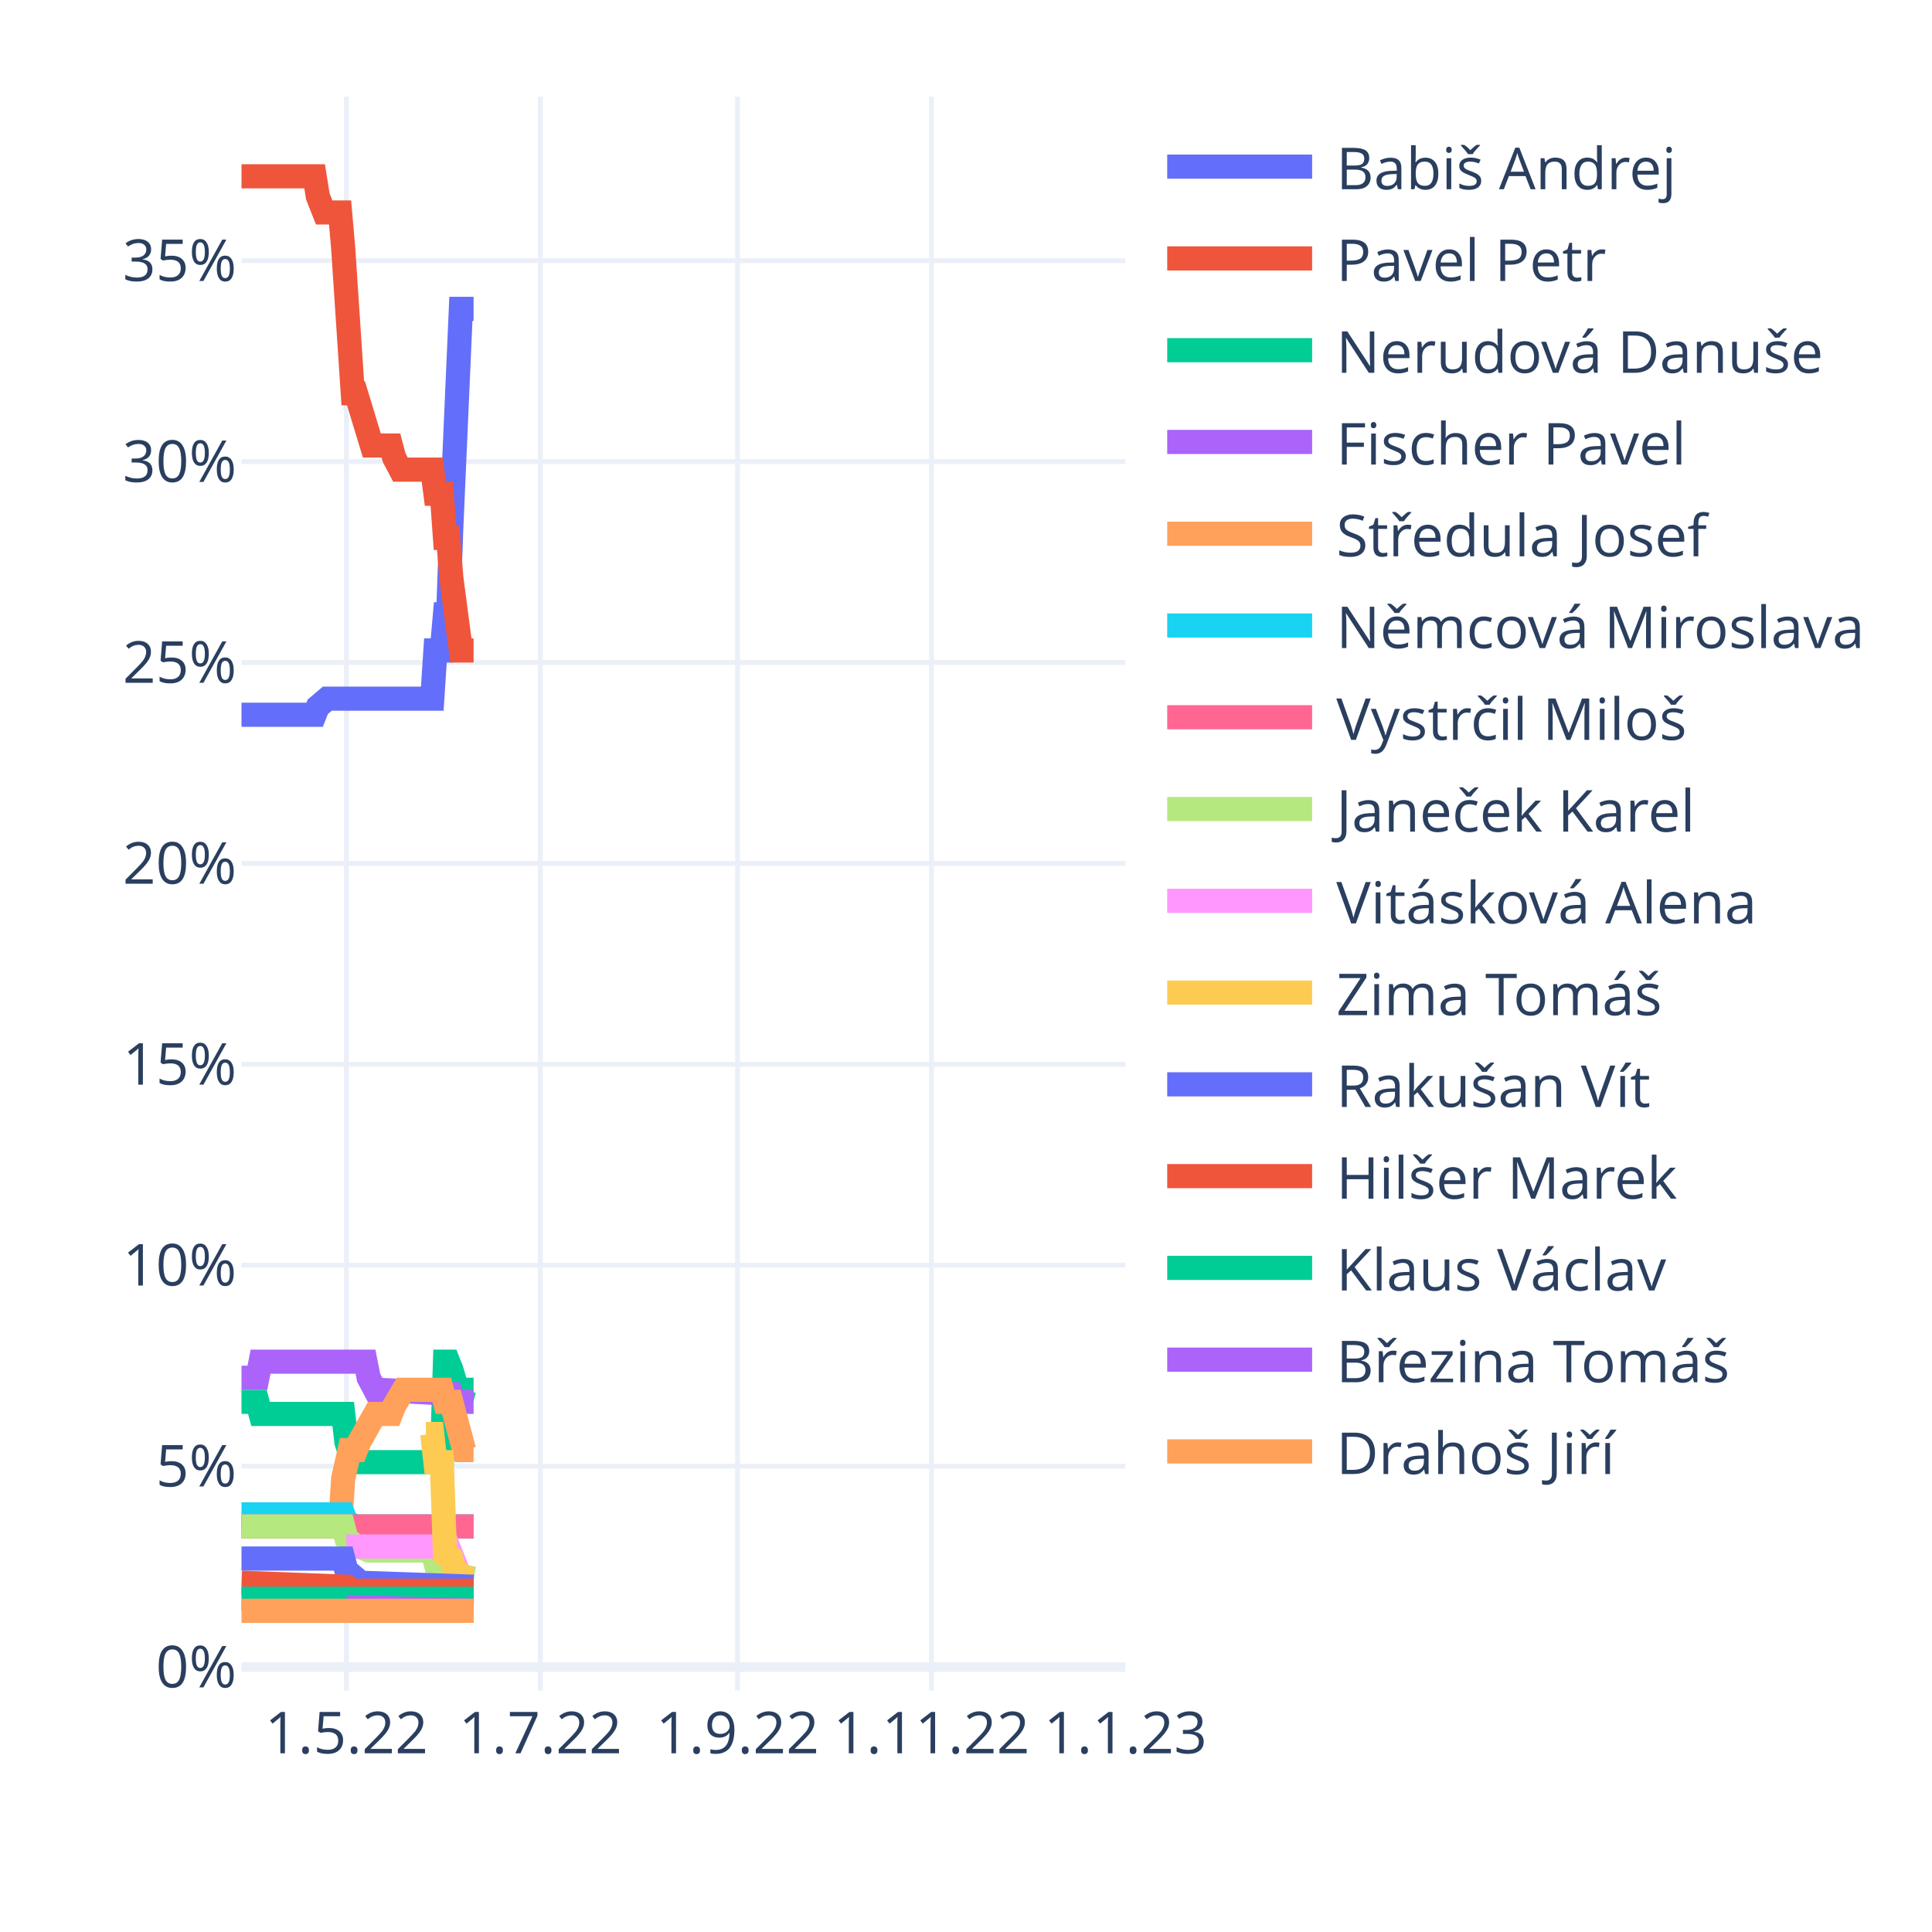
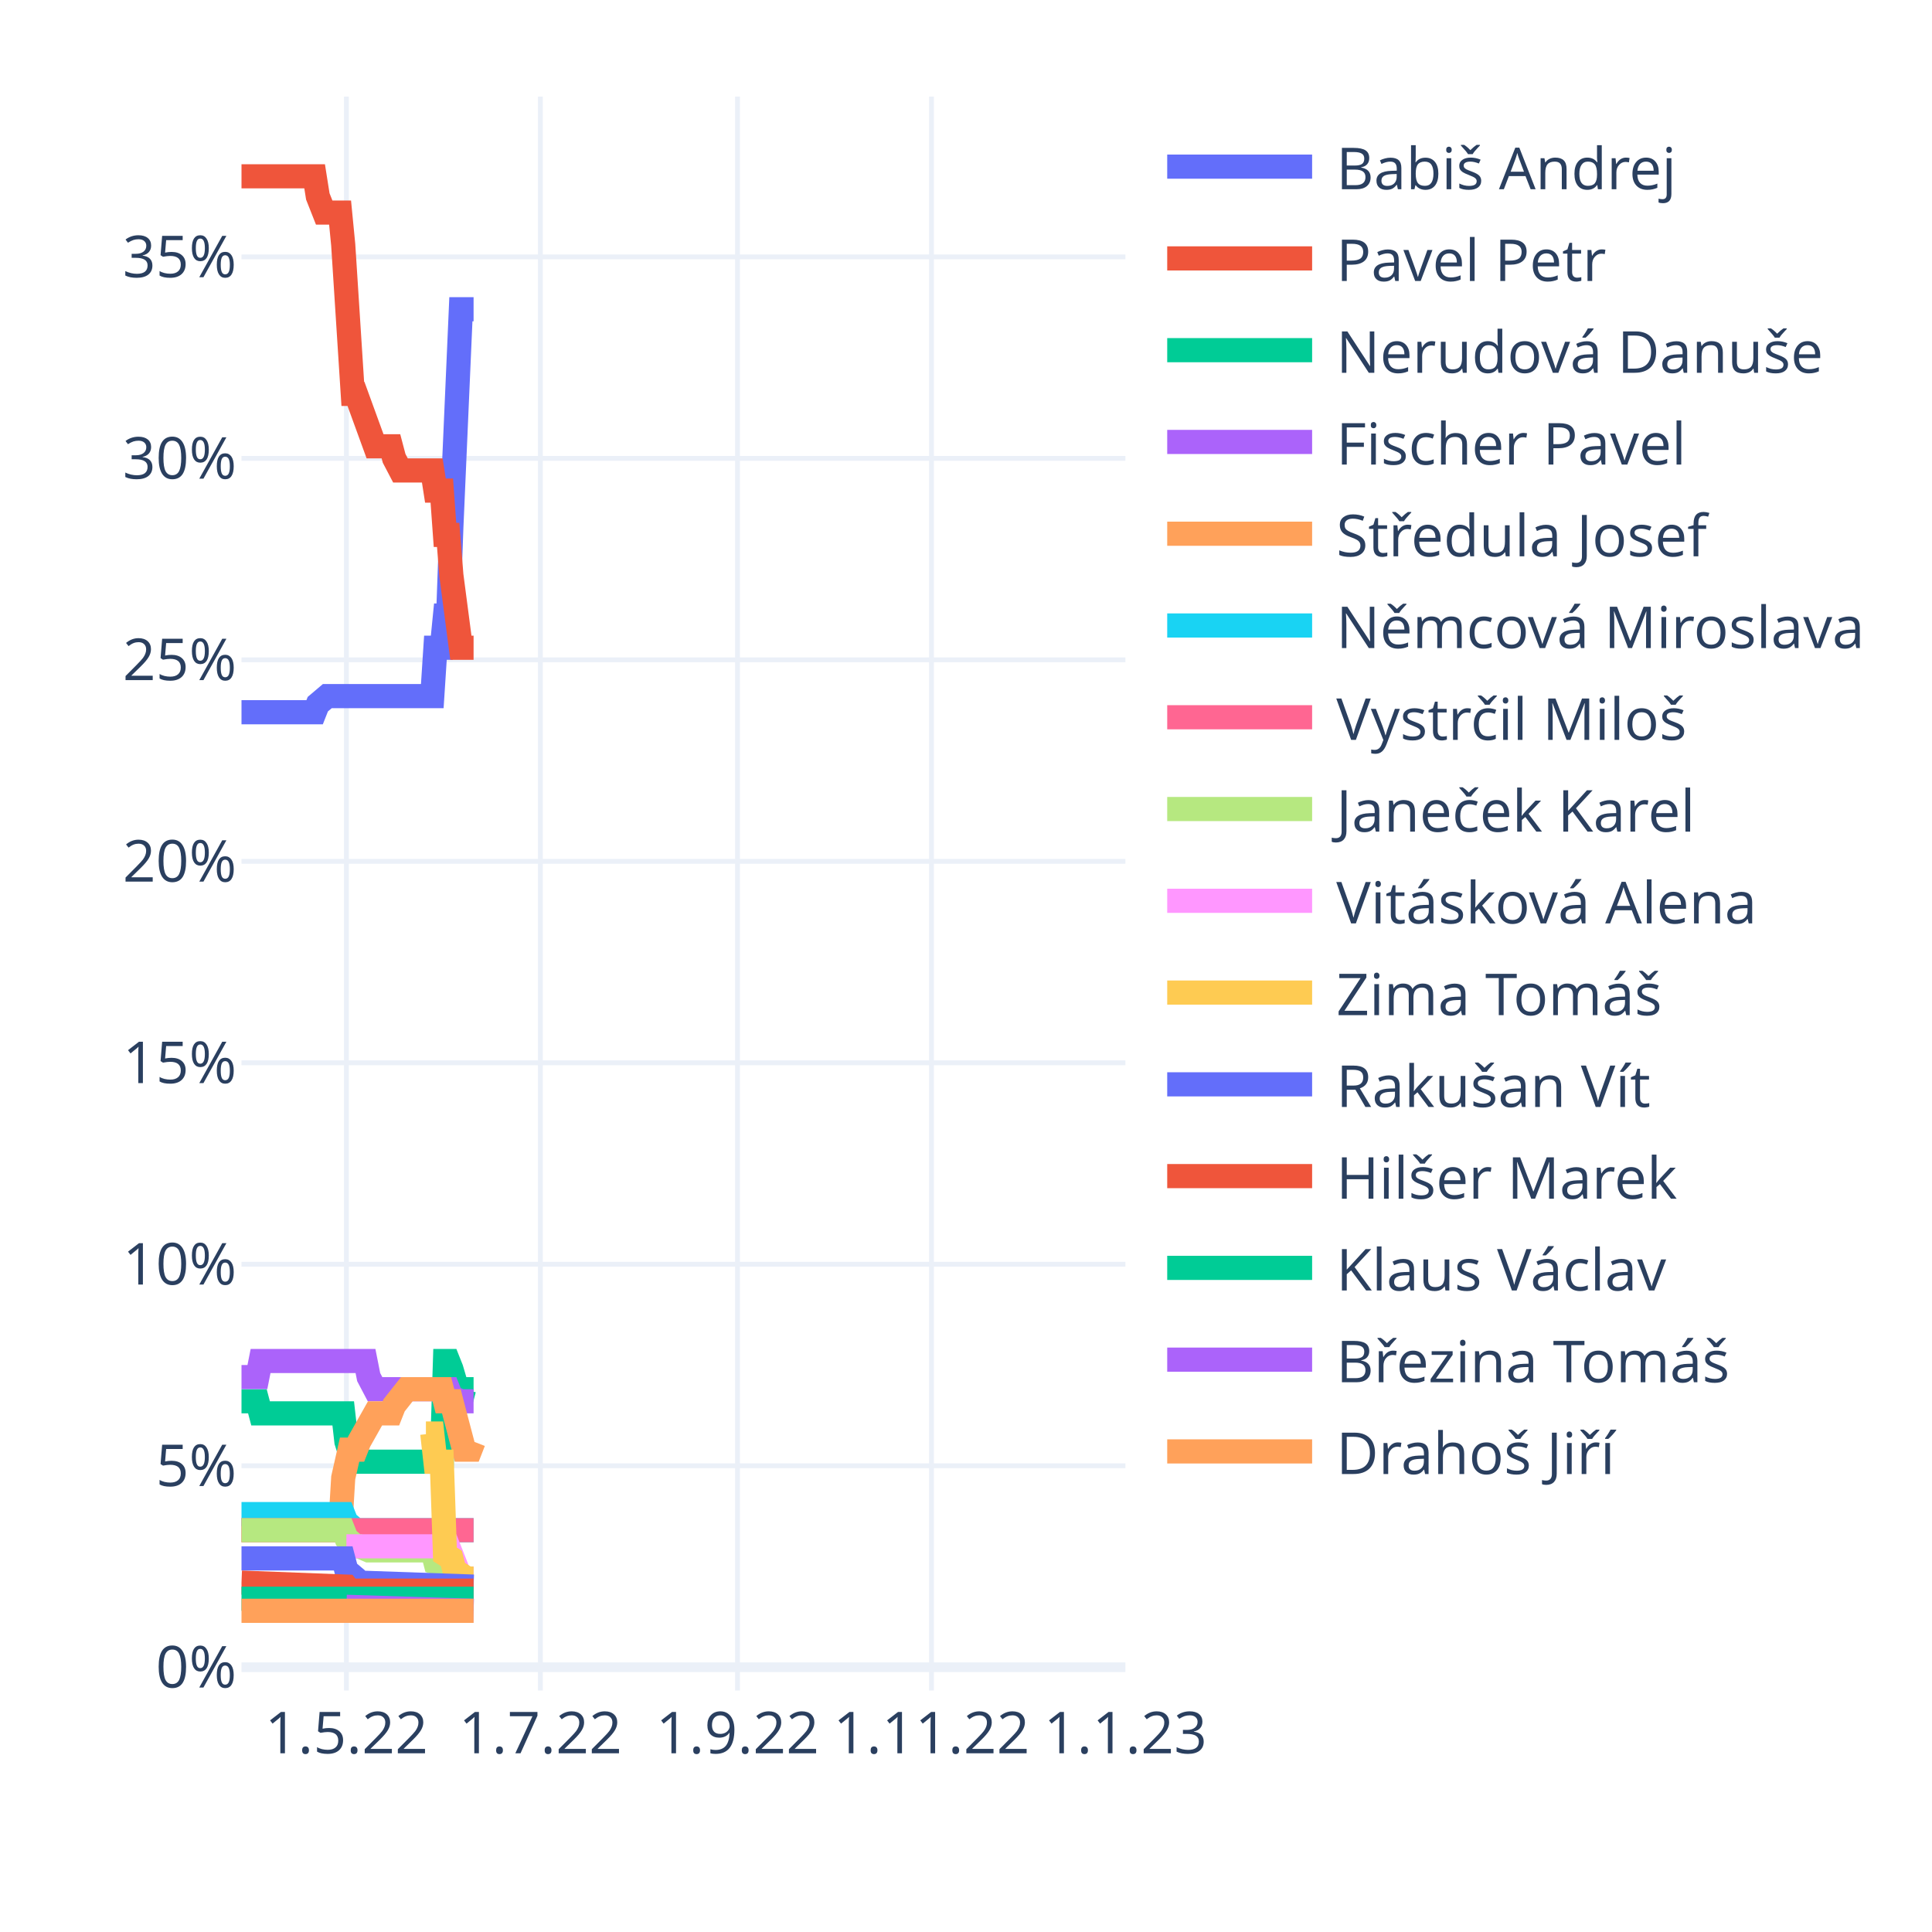
<svg xmlns="http://www.w3.org/2000/svg" class="main-svg" width="400" height="400" style="" viewBox="0 0 400 400">
  <rect x="0" y="0" width="400" height="400" style="fill: rgb(255, 255, 255); fill-opacity: 1;" />
-   <defs id="defs-ac6c68">
+   <defs id="defs-a6540d">
    <g class="clips">
-       <clipPath id="clipac6c68xyplot" class="plotclip">
+       <clipPath id="clipa6540dxyplot" class="plotclip">
        <rect width="183" height="330" />
      </clipPath>
-       <clipPath class="axesclip" id="clipac6c68x">
+       <clipPath class="axesclip" id="clipa6540dx">
        <rect x="50" y="0" width="183" height="400" />
      </clipPath>
-       <clipPath class="axesclip" id="clipac6c68y">
+       <clipPath class="axesclip" id="clipa6540dy">
        <rect x="0" y="20" width="400" height="330" />
      </clipPath>
-       <clipPath class="axesclip" id="clipac6c68xy">
+       <clipPath class="axesclip" id="clipa6540dxy">
        <rect x="50" y="20" width="183" height="330" />
      </clipPath>
    </g>
    <g class="gradients" />
    <g class="patterns" />
  </defs>
  <g class="bglayer" />
  <g class="layer-below">
    <g class="imagelayer" />
    <g class="shapelayer" />
  </g>
  <g class="cartesianlayer">
    <g class="subplot xy">
      <g class="layer-subplot">
        <g class="shapelayer" />
        <g class="imagelayer" />
      </g>
      <g class="minor-gridlayer">
        <g class="x" />
        <g class="y" />
      </g>
      <g class="gridlayer">
        <g class="x">
          <path class="xgrid crisp" transform="translate(71.72,0)" d="M0,20v330" style="stroke: rgb(235, 240, 248); stroke-opacity: 1; stroke-width: 1px;" />
          <path class="xgrid crisp" transform="translate(111.88,0)" d="M0,20v330" style="stroke: rgb(235, 240, 248); stroke-opacity: 1; stroke-width: 1px;" />
          <path class="xgrid crisp" transform="translate(152.69,0)" d="M0,20v330" style="stroke: rgb(235, 240, 248); stroke-opacity: 1; stroke-width: 1px;" />
          <path class="xgrid crisp" transform="translate(192.85,0)" d="M0,20v330" style="stroke: rgb(235, 240, 248); stroke-opacity: 1; stroke-width: 1px;" />
        </g>
        <g class="y">
-           <path class="ygrid crisp" transform="translate(0,303.55)" d="M50,0h183" style="stroke: rgb(235, 240, 248); stroke-opacity: 1; stroke-width: 1px;" />
-           <path class="ygrid crisp" transform="translate(0,261.95)" d="M50,0h183" style="stroke: rgb(235, 240, 248); stroke-opacity: 1; stroke-width: 1px;" />
-           <path class="ygrid crisp" transform="translate(0,220.36)" d="M50,0h183" style="stroke: rgb(235, 240, 248); stroke-opacity: 1; stroke-width: 1px;" />
-           <path class="ygrid crisp" transform="translate(0,178.76)" d="M50,0h183" style="stroke: rgb(235, 240, 248); stroke-opacity: 1; stroke-width: 1px;" />
-           <path class="ygrid crisp" transform="translate(0,137.16)" d="M50,0h183" style="stroke: rgb(235, 240, 248); stroke-opacity: 1; stroke-width: 1px;" />
-           <path class="ygrid crisp" transform="translate(0,95.57)" d="M50,0h183" style="stroke: rgb(235, 240, 248); stroke-opacity: 1; stroke-width: 1px;" />
-           <path class="ygrid crisp" transform="translate(0,53.97)" d="M50,0h183" style="stroke: rgb(235, 240, 248); stroke-opacity: 1; stroke-width: 1px;" />
+           <path class="ygrid crisp" transform="translate(0,303.47)" d="M50,0h183" style="stroke: rgb(235, 240, 248); stroke-opacity: 1; stroke-width: 1px;" />
+           <path class="ygrid crisp" transform="translate(0,261.75)" d="M50,0h183" style="stroke: rgb(235, 240, 248); stroke-opacity: 1; stroke-width: 1px;" />
+           <path class="ygrid crisp" transform="translate(0,220.04)" d="M50,0h183" style="stroke: rgb(235, 240, 248); stroke-opacity: 1; stroke-width: 1px;" />
+           <path class="ygrid crisp" transform="translate(0,178.33)" d="M50,0h183" style="stroke: rgb(235, 240, 248); stroke-opacity: 1; stroke-width: 1px;" />
+           <path class="ygrid crisp" transform="translate(0,136.61)" d="M50,0h183" style="stroke: rgb(235, 240, 248); stroke-opacity: 1; stroke-width: 1px;" />
+           <path class="ygrid crisp" transform="translate(0,94.9)" d="M50,0h183" style="stroke: rgb(235, 240, 248); stroke-opacity: 1; stroke-width: 1px;" />
+           <path class="ygrid crisp" transform="translate(0,53.19)" d="M50,0h183" style="stroke: rgb(235, 240, 248); stroke-opacity: 1; stroke-width: 1px;" />
        </g>
      </g>
      <g class="zerolinelayer">
-         <path class="yzl zl crisp" transform="translate(0,345.15)" d="M50,0h183" style="stroke: rgb(235, 240, 248); stroke-opacity: 1; stroke-width: 2px;" />
+         <path class="yzl zl crisp" transform="translate(0,345.18)" d="M50,0h183" style="stroke: rgb(235, 240, 248); stroke-opacity: 1; stroke-width: 2px;" />
      </g>
      <path class="xlines-below" />
      <path class="ylines-below" />
      <g class="overlines-below" />
      <g class="xaxislayer-below" />
      <g class="yaxislayer-below" />
      <g class="overaxes-below" />
-       <g class="plot" transform="translate(50,20)" clip-path="url(#clipac6c68xyplot)">
+       <g class="plot" transform="translate(50,20)" clip-path="url(#clipa6540dxyplot)">
        <g class="scatterlayer mlayer">
-           <g class="trace scatter trace92f2be" style="stroke-miterlimit: 2; opacity: 1;">
-             <g class="fills" />
-             <g class="errorbars" />
-             <g class="lines">
-               <path class="js-line" d="M0,127.98L15.14,127.98L15.8,126.32L17.77,124.65L18.43,124.65L39.5,124.65L40.15,114.67L41.47,114.67L42.13,107.18L42.79,107.18L43.45,88.88L45.42,43.95L46.08,43.95L48.05,43.95" style="vector-effect: non-scaling-stroke; fill: none; stroke: rgb(99, 110, 250); stroke-opacity: 1; stroke-width: 5px; opacity: 1;" />
-             </g>
-             <g class="points" />
-             <g class="text" />
-           </g>
-           <g class="trace scatter trace0ba01d" style="stroke-miterlimit: 2; opacity: 1;">
-             <g class="fills" />
-             <g class="errorbars" />
-             <g class="lines">
-               <path class="js-line" d="M0,16.5L15.14,16.5L15.8,20.66L17.12,23.99L17.77,23.99L20.41,23.99L21.06,31.47L23.04,61.42L23.7,61.42L26.99,72.24L27.65,72.24L30.94,72.24L31.6,74.74L32.91,77.23L33.57,77.23L39.5,77.23L40.15,82.22L41.47,82.22L42.13,91.37L42.79,91.37L43.45,99.69L45.42,114.67L46.08,114.67L48.05,114.67" style="vector-effect: non-scaling-stroke; fill: none; stroke: rgb(239, 85, 59); stroke-opacity: 1; stroke-width: 5px; opacity: 1;" />
-             </g>
-             <g class="points" />
-             <g class="text" />
-           </g>
-           <g class="trace scatter tracee74c58" style="stroke-miterlimit: 2; opacity: 1;">
-             <g class="fills" />
-             <g class="errorbars" />
-             <g class="lines">
-               <path class="js-line" d="M0,270.24L3.29,270.24L3.95,272.74L21.06,272.74L21.72,278.56L23.04,282.72L23.7,282.72L41.47,282.72L42.13,261.92L42.79,261.92L43.45,263.58L45.42,270.24L46.08,267.74L48.05,267.74" style="vector-effect: non-scaling-stroke; fill: none; stroke: rgb(0, 204, 150); stroke-opacity: 1; stroke-width: 5px; opacity: 1;" />
-             </g>
-             <g class="points" />
-             <g class="text" />
-           </g>
-           <g class="trace scatter trace5b0a54" style="stroke-miterlimit: 2; opacity: 1;">
-             <g class="fills" />
-             <g class="errorbars" />
-             <g class="lines">
-               <path class="js-line" d="M0,265.25L3.29,265.25L3.95,261.92L25.67,261.92L26.33,265.25L27.65,267.74L28.31,267.74L43.45,268.58L44.1,270.24L48.05,270.24" style="vector-effect: non-scaling-stroke; fill: none; stroke: rgb(171, 99, 250); stroke-opacity: 1; stroke-width: 5px; opacity: 1;" />
-             </g>
-             <g class="points" />
-             <g class="text" />
-           </g>
-           <g class="trace scatter trace9ff144" style="stroke-miterlimit: 2; opacity: 1;">
-             <g class="fills" />
-             <g class="errorbars" />
-             <g class="lines">
-               <path class="js-line" d="M0,296.03L20.41,296.03L21.06,286.05L22.38,280.22L23.04,280.22L23.7,280.22L24.36,278.56L27.65,272.74L28.31,272.74L30.94,272.74L31.6,271.07L33.57,267.74L34.23,267.74L41.47,267.74L42.13,270.24L43.45,270.24L44.1,272.74L46.08,280.22L46.74,280.22L48.05,280.22" style="vector-effect: non-scaling-stroke; fill: none; stroke: rgb(255, 161, 90); stroke-opacity: 1; stroke-width: 5px; opacity: 1;" />
-             </g>
-             <g class="points" />
-             <g class="text" />
-           </g>
-           <g class="trace scatter traceb4a5fc" style="stroke-miterlimit: 2; opacity: 1;">
-             <g class="fills" />
-             <g class="errorbars" />
-             <g class="lines">
-               <path class="js-line" d="M0,293.53L21.06,293.53L21.72,295.2L23.7,296.03L24.36,296.03L48.05,296.03" style="vector-effect: non-scaling-stroke; fill: none; stroke: rgb(25, 211, 243); stroke-opacity: 1; stroke-width: 5px; opacity: 1;" />
-             </g>
-             <g class="points" />
-             <g class="text" />
-           </g>
-           <g class="trace scatter trace455376" style="stroke-miterlimit: 2; opacity: 1;">
-             <g class="fills" />
-             <g class="errorbars" />
-             <g class="lines">
-               <path class="js-line" d="M0,296.03L48.05,296.03" style="vector-effect: non-scaling-stroke; fill: none; stroke: rgb(255, 102, 146); stroke-opacity: 1; stroke-width: 5px; opacity: 1;" />
-             </g>
-             <g class="points" />
-             <g class="text" />
-           </g>
-           <g class="trace scatter trace0f0330" style="stroke-miterlimit: 2; opacity: 1;">
-             <g class="fills" />
-             <g class="errorbars" />
-             <g class="lines">
-               <path class="js-line" d="M0,296.03L21.06,296.03L21.72,298.53L23.7,300.19L24.36,300.19L26.33,301.02L26.99,301.02L39.5,301.02L40.15,303.52L43.45,304.35L44.1,306.01L48.05,306.84" style="vector-effect: non-scaling-stroke; fill: none; stroke: rgb(182, 232, 128); stroke-opacity: 1; stroke-width: 5px; opacity: 1;" />
-             </g>
-             <g class="points" />
-             <g class="text" />
-           </g>
-           <g class="trace scatter trace0962ed" style="stroke-miterlimit: 2; opacity: 1;">
-             <g class="fills" />
-             <g class="errorbars" />
-             <g class="lines">
-               <path class="js-line" d="M21.72,300.19L42.79,300.19L43.45,301.85L45.42,306.84L46.08,306.84L48.05,306.84" style="vector-effect: non-scaling-stroke; fill: none; stroke: rgb(255, 151, 255); stroke-opacity: 1; stroke-width: 5px; opacity: 1;" />
-             </g>
-             <g class="points" />
-             <g class="text" />
-           </g>
-           <g class="trace scatter tracec5e443" style="stroke-miterlimit: 2; opacity: 1;">
-             <g class="fills" />
-             <g class="errorbars" />
-             <g class="lines">
-               <path class="js-line" d="M38.18,276.89L39.5,276.89L40.15,282.72L41.47,282.72L42.13,301.85L43.45,302.68L44.1,305.18L46.74,306.84L47.4,306.84L48.05,306.84" style="vector-effect: non-scaling-stroke; fill: none; stroke: rgb(254, 203, 82); stroke-opacity: 1; stroke-width: 5px; opacity: 1;" />
-             </g>
-             <g class="points" />
-             <g class="text" />
-           </g>
-           <g class="trace scatter trace58f736" style="stroke-miterlimit: 2; opacity: 1;">
-             <g class="fills" />
-             <g class="errorbars" />
-             <g class="lines">
-               <path class="js-line" d="M0,302.68L21.06,302.68L21.72,305.18L23.7,306.84L24.36,307.68L48.05,308.51" style="vector-effect: non-scaling-stroke; fill: none; stroke: rgb(99, 110, 250); stroke-opacity: 1; stroke-width: 5px; opacity: 1;" />
-             </g>
-             <g class="points" />
-             <g class="text" />
-           </g>
-           <g class="trace scatter trace4f78c3" style="stroke-miterlimit: 2; opacity: 1;">
-             <g class="fills" />
-             <g class="errorbars" />
-             <g class="lines">
-               <path class="js-line" d="M0,307.68L21.72,308.51L22.38,309.34L48.05,309.34" style="vector-effect: non-scaling-stroke; fill: none; stroke: rgb(239, 85, 59); stroke-opacity: 1; stroke-width: 5px; opacity: 1;" />
-             </g>
-             <g class="points" />
-             <g class="text" />
-           </g>
-           <g class="trace scatter trace302b5c" style="stroke-miterlimit: 2; opacity: 1;">
+           <g class="trace scatter traceb85e3c" style="stroke-miterlimit: 2; opacity: 1;">
+             <g class="fills" />
+             <g class="errorbars" />
+             <g class="lines">
+               <path class="js-line" d="M0,127.46L15.14,127.46L15.8,125.79L17.77,124.12L18.43,124.12L39.5,124.12L40.15,114.11L41.47,114.11L42.13,107.44L42.79,107.44L43.45,89.08L45.42,44.03L46.08,44.03L48.05,44.03" style="vector-effect: non-scaling-stroke; fill: none; stroke: rgb(99, 110, 250); stroke-opacity: 1; stroke-width: 5px; opacity: 1;" />
+             </g>
+             <g class="points" />
+             <g class="text" />
+           </g>
+           <g class="trace scatter trace8cbeea" style="stroke-miterlimit: 2; opacity: 1;">
+             <g class="fills" />
+             <g class="errorbars" />
+             <g class="lines">
+               <path class="js-line" d="M0,16.5L15.14,16.5L15.8,20.67L17.12,24.01L17.77,24.01L20.41,24.01L21.06,30.68L23.04,61.55L23.7,61.55L27.65,72.4L28.31,72.4L30.94,72.4L31.6,74.9L32.91,77.4L33.57,77.4L39.5,77.4L40.15,81.57L41.47,81.57L42.13,90.75L42.79,90.75L43.45,99.09L45.42,114.11L46.08,114.11L48.05,114.11" style="vector-effect: non-scaling-stroke; fill: none; stroke: rgb(239, 85, 59); stroke-opacity: 1; stroke-width: 5px; opacity: 1;" />
+             </g>
+             <g class="points" />
+             <g class="text" />
+           </g>
+           <g class="trace scatter trace905321" style="stroke-miterlimit: 2; opacity: 1;">
+             <g class="fills" />
+             <g class="errorbars" />
+             <g class="lines">
+               <path class="js-line" d="M0,270.12L3.29,270.12L3.95,272.62L21.06,272.62L21.72,278.46L23.04,282.63L23.7,282.63L41.47,282.63L42.13,261.78L42.79,261.78L43.45,263.44L45.42,270.12L46.08,267.62L48.05,267.62" style="vector-effect: non-scaling-stroke; fill: none; stroke: rgb(0, 204, 150); stroke-opacity: 1; stroke-width: 5px; opacity: 1;" />
+             </g>
+             <g class="points" />
+             <g class="text" />
+           </g>
+           <g class="trace scatter trace37b82e" style="stroke-miterlimit: 2; opacity: 1;">
+             <g class="fills" />
+             <g class="errorbars" />
+             <g class="lines">
+               <path class="js-line" d="M0,265.11L3.29,265.11L3.95,261.78L25.67,261.78L26.33,265.11L27.65,267.62L28.31,267.62L42.79,267.62L43.45,269.28L45.42,270.12L46.08,270.12L48.05,270.12" style="vector-effect: non-scaling-stroke; fill: none; stroke: rgb(171, 99, 250); stroke-opacity: 1; stroke-width: 5px; opacity: 1;" />
+             </g>
+             <g class="points" />
+             <g class="text" />
+           </g>
+           <g class="trace scatter trace85766e" style="stroke-miterlimit: 2; opacity: 1;">
+             <g class="fills" />
+             <g class="errorbars" />
+             <g class="lines">
+               <path class="js-line" d="M0,296.81L20.41,296.81L21.06,285.97L22.38,280.13L23.04,280.13L23.7,280.13L24.36,278.46L27.65,272.62L28.31,272.62L30.94,272.62L31.6,270.95L34.23,267.62L34.89,267.62L41.47,267.62L42.13,270.12L43.45,270.12L44.1,272.62L46.08,280.13L46.74,280.13L47.4,280.13L48.05,278.46" style="vector-effect: non-scaling-stroke; fill: none; stroke: rgb(255, 161, 90); stroke-opacity: 1; stroke-width: 5px; opacity: 1;" />
+             </g>
+             <g class="points" />
+             <g class="text" />
+           </g>
+           <g class="trace scatter tracee8c357" style="stroke-miterlimit: 2; opacity: 1;">
+             <g class="fills" />
+             <g class="errorbars" />
+             <g class="lines">
+               <path class="js-line" d="M0,293.48L21.06,293.48L21.72,295.15L23.7,296.81L24.36,296.81L48.05,296.81" style="vector-effect: non-scaling-stroke; fill: none; stroke: rgb(25, 211, 243); stroke-opacity: 1; stroke-width: 5px; opacity: 1;" />
+             </g>
+             <g class="points" />
+             <g class="text" />
+           </g>
+           <g class="trace scatter tracedb34f6" style="stroke-miterlimit: 2; opacity: 1;">
+             <g class="fills" />
+             <g class="errorbars" />
+             <g class="lines">
+               <path class="js-line" d="M0,296.81L48.05,296.81" style="vector-effect: non-scaling-stroke; fill: none; stroke: rgb(255, 102, 146); stroke-opacity: 1; stroke-width: 5px; opacity: 1;" />
+             </g>
+             <g class="points" />
+             <g class="text" />
+           </g>
+           <g class="trace scatter tracef67757" style="stroke-miterlimit: 2; opacity: 1;">
+             <g class="fills" />
+             <g class="errorbars" />
+             <g class="lines">
+               <path class="js-line" d="M0,296.81L21.06,296.81L21.72,298.48L23.7,300.15L24.36,300.15L26.33,300.99L26.99,300.99L39.5,300.99L40.15,303.49L42.79,304.32L43.45,305.16L46.08,306.83L46.74,306.83L48.05,306.83" style="vector-effect: non-scaling-stroke; fill: none; stroke: rgb(182, 232, 128); stroke-opacity: 1; stroke-width: 5px; opacity: 1;" />
+             </g>
+             <g class="points" />
+             <g class="text" />
+           </g>
+           <g class="trace scatter trace42bf1b" style="stroke-miterlimit: 2; opacity: 1;">
+             <g class="fills" />
+             <g class="errorbars" />
+             <g class="lines">
+               <path class="js-line" d="M21.72,300.15L42.79,300.15L43.45,301.82L45.42,306.83L46.08,306.83L48.05,306.83" style="vector-effect: non-scaling-stroke; fill: none; stroke: rgb(255, 151, 255); stroke-opacity: 1; stroke-width: 5px; opacity: 1;" />
+             </g>
+             <g class="points" />
+             <g class="text" />
+           </g>
+           <g class="trace scatter trace713736" style="stroke-miterlimit: 2; opacity: 1;">
+             <g class="fills" />
+             <g class="errorbars" />
+             <g class="lines">
+               <path class="js-line" d="M38.18,276.79L39.5,276.79L40.15,282.63L41.47,282.63L42.13,301.82L43.45,302.65L44.1,305.16L46.74,306.83L47.4,306.83L48.05,306.83" style="vector-effect: non-scaling-stroke; fill: none; stroke: rgb(254, 203, 82); stroke-opacity: 1; stroke-width: 5px; opacity: 1;" />
+             </g>
+             <g class="points" />
+             <g class="text" />
+           </g>
+           <g class="trace scatter trace78829c" style="stroke-miterlimit: 2; opacity: 1;">
+             <g class="fills" />
+             <g class="errorbars" />
+             <g class="lines">
+               <path class="js-line" d="M0,302.65L21.06,302.65L21.72,305.16L23.7,306.83L24.36,307.66L48.05,308.49" style="vector-effect: non-scaling-stroke; fill: none; stroke: rgb(99, 110, 250); stroke-opacity: 1; stroke-width: 5px; opacity: 1;" />
+             </g>
+             <g class="points" />
+             <g class="text" />
+           </g>
+           <g class="trace scatter trace3354fd" style="stroke-miterlimit: 2; opacity: 1;">
+             <g class="fills" />
+             <g class="errorbars" />
+             <g class="lines">
+               <path class="js-line" d="M0,307.66L21.72,308.49L22.38,309.33L48.05,309.33" style="vector-effect: non-scaling-stroke; fill: none; stroke: rgb(239, 85, 59); stroke-opacity: 1; stroke-width: 5px; opacity: 1;" />
+             </g>
+             <g class="points" />
+             <g class="text" />
+           </g>
+           <g class="trace scatter trace77e53f" style="stroke-miterlimit: 2; opacity: 1;">
            <g class="fills" />
            <g class="errorbars" />
            <g class="lines">
              <path class="js-line" d="M0,311L48.05,311" style="vector-effect: non-scaling-stroke; fill: none; stroke: rgb(0, 204, 150); stroke-opacity: 1; stroke-width: 5px; opacity: 1;" />
            </g>
            <g class="points" />
            <g class="text" />
          </g>
-           <g class="trace scatter traceb6fa99" style="stroke-miterlimit: 2; opacity: 1;">
+           <g class="trace scatter trace3c9d64" style="stroke-miterlimit: 2; opacity: 1;">
            <g class="fills" />
            <g class="errorbars" />
            <g class="lines">
              <path class="js-line" d="M21.72,312.67L48.05,313.5" style="vector-effect: non-scaling-stroke; fill: none; stroke: rgb(171, 99, 250); stroke-opacity: 1; stroke-width: 5px; opacity: 1;" />
            </g>
            <g class="points" />
            <g class="text" />
          </g>
-           <g class="trace scatter traceaff42d" style="stroke-miterlimit: 2; opacity: 1;">
+           <g class="trace scatter trace96b371" style="stroke-miterlimit: 2; opacity: 1;">
            <g class="fills" />
            <g class="errorbars" />
            <g class="lines">
              <path class="js-line" d="M0,313.5L48.05,313.5" style="vector-effect: non-scaling-stroke; fill: none; stroke: rgb(255, 161, 90); stroke-opacity: 1; stroke-width: 5px; opacity: 1;" />
            </g>
            <g class="points" />
            <g class="text" />
          </g>
        </g>
      </g>
      <g class="overplot" />
      <path class="xlines-above crisp" d="M0,0" style="fill: none;" />
      <path class="ylines-above crisp" d="M0,0" style="fill: none;" />
      <g class="overlines-above" />
      <g class="xaxislayer-above">
        <g class="xtick">
          <text text-anchor="middle" x="0" y="363" transform="translate(71.72,0)" style="font-family: 'Open Sans', verdana, arial, sans-serif; font-size: 12px; fill: rgb(42, 63, 95); fill-opacity: 1; white-space: pre; opacity: 1;">1.5.22</text>
        </g>
        <g class="xtick">
          <text text-anchor="middle" x="0" y="363" style="font-family: 'Open Sans', verdana, arial, sans-serif; font-size: 12px; fill: rgb(42, 63, 95); fill-opacity: 1; white-space: pre; opacity: 1;" transform="translate(111.88,0)">1.7.22</text>
        </g>
        <g class="xtick">
          <text text-anchor="middle" x="0" y="363" style="font-family: 'Open Sans', verdana, arial, sans-serif; font-size: 12px; fill: rgb(42, 63, 95); fill-opacity: 1; white-space: pre; opacity: 1;" transform="translate(152.69,0)">1.9.22</text>
        </g>
        <g class="xtick">
          <text text-anchor="middle" x="0" y="363" style="font-family: 'Open Sans', verdana, arial, sans-serif; font-size: 12px; fill: rgb(42, 63, 95); fill-opacity: 1; white-space: pre; opacity: 1;" transform="translate(192.85,0)">1.11.22</text>
        </g>
        <g class="xtick">
          <text text-anchor="middle" x="0" y="363" style="font-family: 'Open Sans', verdana, arial, sans-serif; font-size: 12px; fill: rgb(42, 63, 95); fill-opacity: 1; white-space: pre; opacity: 1;" transform="translate(233,0)">1.1.23</text>
        </g>
      </g>
      <g class="yaxislayer-above">
        <g class="ytick">
-           <text text-anchor="end" x="49" y="4.2" transform="translate(0,345.15)" style="font-family: 'Open Sans', verdana, arial, sans-serif; font-size: 12px; fill: rgb(42, 63, 95); fill-opacity: 1; white-space: pre; opacity: 1;">0%</text>
-         </g>
-         <g class="ytick">
-           <text text-anchor="end" x="49" y="4.2" style="font-family: 'Open Sans', verdana, arial, sans-serif; font-size: 12px; fill: rgb(42, 63, 95); fill-opacity: 1; white-space: pre; opacity: 1;" transform="translate(0,303.55)">5%</text>
-         </g>
-         <g class="ytick">
-           <text text-anchor="end" x="49" y="4.2" style="font-family: 'Open Sans', verdana, arial, sans-serif; font-size: 12px; fill: rgb(42, 63, 95); fill-opacity: 1; white-space: pre; opacity: 1;" transform="translate(0,261.95)">10%</text>
-         </g>
-         <g class="ytick">
-           <text text-anchor="end" x="49" y="4.2" style="font-family: 'Open Sans', verdana, arial, sans-serif; font-size: 12px; fill: rgb(42, 63, 95); fill-opacity: 1; white-space: pre; opacity: 1;" transform="translate(0,220.36)">15%</text>
-         </g>
-         <g class="ytick">
-           <text text-anchor="end" x="49" y="4.2" style="font-family: 'Open Sans', verdana, arial, sans-serif; font-size: 12px; fill: rgb(42, 63, 95); fill-opacity: 1; white-space: pre; opacity: 1;" transform="translate(0,178.76)">20%</text>
-         </g>
-         <g class="ytick">
-           <text text-anchor="end" x="49" y="4.2" style="font-family: 'Open Sans', verdana, arial, sans-serif; font-size: 12px; fill: rgb(42, 63, 95); fill-opacity: 1; white-space: pre; opacity: 1;" transform="translate(0,137.16)">25%</text>
-         </g>
-         <g class="ytick">
-           <text text-anchor="end" x="49" y="4.2" style="font-family: 'Open Sans', verdana, arial, sans-serif; font-size: 12px; fill: rgb(42, 63, 95); fill-opacity: 1; white-space: pre; opacity: 1;" transform="translate(0,95.57)">30%</text>
-         </g>
-         <g class="ytick">
-           <text text-anchor="end" x="49" y="4.2" style="font-family: 'Open Sans', verdana, arial, sans-serif; font-size: 12px; fill: rgb(42, 63, 95); fill-opacity: 1; white-space: pre; opacity: 1;" transform="translate(0,53.97)">35%</text>
+           <text text-anchor="end" x="49" y="4.2" transform="translate(0,345.18)" style="font-family: 'Open Sans', verdana, arial, sans-serif; font-size: 12px; fill: rgb(42, 63, 95); fill-opacity: 1; white-space: pre; opacity: 1;">0%</text>
+         </g>
+         <g class="ytick">
+           <text text-anchor="end" x="49" y="4.2" style="font-family: 'Open Sans', verdana, arial, sans-serif; font-size: 12px; fill: rgb(42, 63, 95); fill-opacity: 1; white-space: pre; opacity: 1;" transform="translate(0,303.47)">5%</text>
+         </g>
+         <g class="ytick">
+           <text text-anchor="end" x="49" y="4.2" style="font-family: 'Open Sans', verdana, arial, sans-serif; font-size: 12px; fill: rgb(42, 63, 95); fill-opacity: 1; white-space: pre; opacity: 1;" transform="translate(0,261.75)">10%</text>
+         </g>
+         <g class="ytick">
+           <text text-anchor="end" x="49" y="4.2" style="font-family: 'Open Sans', verdana, arial, sans-serif; font-size: 12px; fill: rgb(42, 63, 95); fill-opacity: 1; white-space: pre; opacity: 1;" transform="translate(0,220.04)">15%</text>
+         </g>
+         <g class="ytick">
+           <text text-anchor="end" x="49" y="4.2" style="font-family: 'Open Sans', verdana, arial, sans-serif; font-size: 12px; fill: rgb(42, 63, 95); fill-opacity: 1; white-space: pre; opacity: 1;" transform="translate(0,178.33)">20%</text>
+         </g>
+         <g class="ytick">
+           <text text-anchor="end" x="49" y="4.2" style="font-family: 'Open Sans', verdana, arial, sans-serif; font-size: 12px; fill: rgb(42, 63, 95); fill-opacity: 1; white-space: pre; opacity: 1;" transform="translate(0,136.61)">25%</text>
+         </g>
+         <g class="ytick">
+           <text text-anchor="end" x="49" y="4.2" style="font-family: 'Open Sans', verdana, arial, sans-serif; font-size: 12px; fill: rgb(42, 63, 95); fill-opacity: 1; white-space: pre; opacity: 1;" transform="translate(0,94.9)">30%</text>
+         </g>
+         <g class="ytick">
+           <text text-anchor="end" x="49" y="4.2" style="font-family: 'Open Sans', verdana, arial, sans-serif; font-size: 12px; fill: rgb(42, 63, 95); fill-opacity: 1; white-space: pre; opacity: 1;" transform="translate(0,53.19)">35%</text>
        </g>
      </g>
      <g class="overaxes-above" />
    </g>
  </g>
  <g class="polarlayer" />
  <g class="smithlayer" />
  <g class="ternarylayer" />
  <g class="geolayer" />
  <g class="funnelarealayer" />
  <g class="pielayer" />
  <g class="iciclelayer" />
  <g class="treemaplayer" />
  <g class="sunburstlayer" />
  <g class="glimages" />
-   <defs id="topdefs-ac6c68">
+   <defs id="topdefs-a6540d">
    <g class="clips" />
-     <clipPath id="legendac6c68">
+     <clipPath id="legenda6540d">
      <rect width="151" height="295" x="0" y="0" />
    </clipPath>
  </defs>
  <g class="layer-above">
    <g class="imagelayer" />
    <g class="shapelayer" />
  </g>
  <g class="infolayer">
    <g class="legend" pointer-events="all" transform="translate(236.66,20)">
      <rect class="bg" shape-rendering="crispEdges" width="151" height="295" x="0" y="0" style="stroke: rgb(68, 68, 68); stroke-opacity: 1; fill: rgb(255, 255, 255); fill-opacity: 1; stroke-width: 0px;" />
-       <g class="scrollbox" transform="" clip-path="url(#legendac6c68)">
+       <g class="scrollbox" transform="" clip-path="url(#legenda6540d)">
        <g class="groups">
          <g class="traces" transform="translate(0,14.5)" style="opacity: 1;">
            <text class="legendtext" text-anchor="start" x="40" y="4.68" style="font-family: 'Open Sans', verdana, arial, sans-serif; font-size: 12px; fill: rgb(42, 63, 95); fill-opacity: 1; white-space: pre;">Babiš Andrej</text>
            <g class="layers" style="opacity: 1;">
              <g class="legendfill" />
              <g class="legendlines">
                <path class="js-line" d="M5,0h30" style="fill: none; stroke: rgb(99, 110, 250); stroke-opacity: 1; stroke-width: 5px;" />
              </g>
              <g class="legendsymbols">
                <g class="legendpoints" />
              </g>
            </g>
            <rect class="legendtoggle" x="0" y="-9.5" width="145.703" height="19" style="fill: rgb(0, 0, 0); fill-opacity: 0;" />
          </g>
          <g class="traces" transform="translate(0,33.5)" style="opacity: 1;">
            <text class="legendtext" text-anchor="start" x="40" y="4.68" style="font-family: 'Open Sans', verdana, arial, sans-serif; font-size: 12px; fill: rgb(42, 63, 95); fill-opacity: 1; white-space: pre;">Pavel Petr</text>
            <g class="layers" style="opacity: 1;">
              <g class="legendfill" />
              <g class="legendlines">
                <path class="js-line" d="M5,0h30" style="fill: none; stroke: rgb(239, 85, 59); stroke-opacity: 1; stroke-width: 5px;" />
              </g>
              <g class="legendsymbols">
                <g class="legendpoints" />
              </g>
            </g>
            <rect class="legendtoggle" x="0" y="-9.5" width="145.703" height="19" style="fill: rgb(0, 0, 0); fill-opacity: 0;" />
          </g>
          <g class="traces" transform="translate(0,52.5)" style="opacity: 1;">
            <text class="legendtext" text-anchor="start" x="40" y="4.68" style="font-family: 'Open Sans', verdana, arial, sans-serif; font-size: 12px; fill: rgb(42, 63, 95); fill-opacity: 1; white-space: pre;">Nerudová Danuše</text>
            <g class="layers" style="opacity: 1;">
              <g class="legendfill" />
              <g class="legendlines">
                <path class="js-line" d="M5,0h30" style="fill: none; stroke: rgb(0, 204, 150); stroke-opacity: 1; stroke-width: 5px;" />
              </g>
              <g class="legendsymbols">
                <g class="legendpoints" />
              </g>
            </g>
            <rect class="legendtoggle" x="0" y="-9.5" width="145.703" height="19" style="fill: rgb(0, 0, 0); fill-opacity: 0;" />
          </g>
          <g class="traces" transform="translate(0,71.5)" style="opacity: 1;">
            <text class="legendtext" text-anchor="start" x="40" y="4.68" style="font-family: 'Open Sans', verdana, arial, sans-serif; font-size: 12px; fill: rgb(42, 63, 95); fill-opacity: 1; white-space: pre;">Fischer Pavel</text>
            <g class="layers" style="opacity: 1;">
              <g class="legendfill" />
              <g class="legendlines">
                <path class="js-line" d="M5,0h30" style="fill: none; stroke: rgb(171, 99, 250); stroke-opacity: 1; stroke-width: 5px;" />
              </g>
              <g class="legendsymbols">
                <g class="legendpoints" />
              </g>
            </g>
            <rect class="legendtoggle" x="0" y="-9.5" width="145.703" height="19" style="fill: rgb(0, 0, 0); fill-opacity: 0;" />
          </g>
          <g class="traces" transform="translate(0,90.5)" style="opacity: 1;">
            <text class="legendtext" text-anchor="start" x="40" y="4.68" style="font-family: 'Open Sans', verdana, arial, sans-serif; font-size: 12px; fill: rgb(42, 63, 95); fill-opacity: 1; white-space: pre;">Středula Josef</text>
            <g class="layers" style="opacity: 1;">
              <g class="legendfill" />
              <g class="legendlines">
                <path class="js-line" d="M5,0h30" style="fill: none; stroke: rgb(255, 161, 90); stroke-opacity: 1; stroke-width: 5px;" />
              </g>
              <g class="legendsymbols">
                <g class="legendpoints" />
              </g>
            </g>
            <rect class="legendtoggle" x="0" y="-9.5" width="145.703" height="19" style="fill: rgb(0, 0, 0); fill-opacity: 0;" />
          </g>
          <g class="traces" transform="translate(0,109.5)" style="opacity: 1;">
            <text class="legendtext" text-anchor="start" x="40" y="4.68" style="font-family: 'Open Sans', verdana, arial, sans-serif; font-size: 12px; fill: rgb(42, 63, 95); fill-opacity: 1; white-space: pre;">Němcová Miroslava</text>
            <g class="layers" style="opacity: 1;">
              <g class="legendfill" />
              <g class="legendlines">
                <path class="js-line" d="M5,0h30" style="fill: none; stroke: rgb(25, 211, 243); stroke-opacity: 1; stroke-width: 5px;" />
              </g>
              <g class="legendsymbols">
                <g class="legendpoints" />
              </g>
            </g>
            <rect class="legendtoggle" x="0" y="-9.5" width="145.703" height="19" style="fill: rgb(0, 0, 0); fill-opacity: 0;" />
          </g>
          <g class="traces" transform="translate(0,128.5)" style="opacity: 1;">
            <text class="legendtext" text-anchor="start" x="40" y="4.68" style="font-family: 'Open Sans', verdana, arial, sans-serif; font-size: 12px; fill: rgb(42, 63, 95); fill-opacity: 1; white-space: pre;">Vystrčil Miloš</text>
            <g class="layers" style="opacity: 1;">
              <g class="legendfill" />
              <g class="legendlines">
                <path class="js-line" d="M5,0h30" style="fill: none; stroke: rgb(255, 102, 146); stroke-opacity: 1; stroke-width: 5px;" />
              </g>
              <g class="legendsymbols">
                <g class="legendpoints" />
              </g>
            </g>
            <rect class="legendtoggle" x="0" y="-9.5" width="145.703" height="19" style="fill: rgb(0, 0, 0); fill-opacity: 0;" />
          </g>
          <g class="traces" transform="translate(0,147.5)" style="opacity: 1;">
            <text class="legendtext" text-anchor="start" x="40" y="4.68" style="font-family: 'Open Sans', verdana, arial, sans-serif; font-size: 12px; fill: rgb(42, 63, 95); fill-opacity: 1; white-space: pre;">Janeček Karel</text>
            <g class="layers" style="opacity: 1;">
              <g class="legendfill" />
              <g class="legendlines">
                <path class="js-line" d="M5,0h30" style="fill: none; stroke: rgb(182, 232, 128); stroke-opacity: 1; stroke-width: 5px;" />
              </g>
              <g class="legendsymbols">
                <g class="legendpoints" />
              </g>
            </g>
            <rect class="legendtoggle" x="0" y="-9.5" width="145.703" height="19" style="fill: rgb(0, 0, 0); fill-opacity: 0;" />
          </g>
          <g class="traces" transform="translate(0,166.5)" style="opacity: 1;">
            <text class="legendtext" text-anchor="start" x="40" y="4.68" style="font-family: 'Open Sans', verdana, arial, sans-serif; font-size: 12px; fill: rgb(42, 63, 95); fill-opacity: 1; white-space: pre;">Vitásková Alena</text>
            <g class="layers" style="opacity: 1;">
              <g class="legendfill" />
              <g class="legendlines">
                <path class="js-line" d="M5,0h30" style="fill: none; stroke: rgb(255, 151, 255); stroke-opacity: 1; stroke-width: 5px;" />
              </g>
              <g class="legendsymbols">
                <g class="legendpoints" />
              </g>
            </g>
            <rect class="legendtoggle" x="0" y="-9.5" width="145.703" height="19" style="fill: rgb(0, 0, 0); fill-opacity: 0;" />
          </g>
          <g class="traces" transform="translate(0,185.5)" style="opacity: 1;">
            <text class="legendtext" text-anchor="start" x="40" y="4.68" style="font-family: 'Open Sans', verdana, arial, sans-serif; font-size: 12px; fill: rgb(42, 63, 95); fill-opacity: 1; white-space: pre;">Zima Tomáš</text>
            <g class="layers" style="opacity: 1;">
              <g class="legendfill" />
              <g class="legendlines">
                <path class="js-line" d="M5,0h30" style="fill: none; stroke: rgb(254, 203, 82); stroke-opacity: 1; stroke-width: 5px;" />
              </g>
              <g class="legendsymbols">
                <g class="legendpoints" />
              </g>
            </g>
            <rect class="legendtoggle" x="0" y="-9.5" width="145.703" height="19" style="fill: rgb(0, 0, 0); fill-opacity: 0;" />
          </g>
          <g class="traces" transform="translate(0,204.5)" style="opacity: 1;">
            <text class="legendtext" text-anchor="start" x="40" y="4.68" style="font-family: 'Open Sans', verdana, arial, sans-serif; font-size: 12px; fill: rgb(42, 63, 95); fill-opacity: 1; white-space: pre;">Rakušan Vít</text>
            <g class="layers" style="opacity: 1;">
              <g class="legendfill" />
              <g class="legendlines">
                <path class="js-line" d="M5,0h30" style="fill: none; stroke: rgb(99, 110, 250); stroke-opacity: 1; stroke-width: 5px;" />
              </g>
              <g class="legendsymbols">
                <g class="legendpoints" />
              </g>
            </g>
            <rect class="legendtoggle" x="0" y="-9.5" width="145.703" height="19" style="fill: rgb(0, 0, 0); fill-opacity: 0;" />
          </g>
          <g class="traces" transform="translate(0,223.5)" style="opacity: 1;">
            <text class="legendtext" text-anchor="start" x="40" y="4.68" style="font-family: 'Open Sans', verdana, arial, sans-serif; font-size: 12px; fill: rgb(42, 63, 95); fill-opacity: 1; white-space: pre;">Hilšer Marek</text>
            <g class="layers" style="opacity: 1;">
              <g class="legendfill" />
              <g class="legendlines">
                <path class="js-line" d="M5,0h30" style="fill: none; stroke: rgb(239, 85, 59); stroke-opacity: 1; stroke-width: 5px;" />
              </g>
              <g class="legendsymbols">
                <g class="legendpoints" />
              </g>
            </g>
            <rect class="legendtoggle" x="0" y="-9.5" width="145.703" height="19" style="fill: rgb(0, 0, 0); fill-opacity: 0;" />
          </g>
          <g class="traces" transform="translate(0,242.5)" style="opacity: 1;">
            <text class="legendtext" text-anchor="start" x="40" y="4.68" style="font-family: 'Open Sans', verdana, arial, sans-serif; font-size: 12px; fill: rgb(42, 63, 95); fill-opacity: 1; white-space: pre;">Klaus Václav</text>
            <g class="layers" style="opacity: 1;">
              <g class="legendfill" />
              <g class="legendlines">
                <path class="js-line" d="M5,0h30" style="fill: none; stroke: rgb(0, 204, 150); stroke-opacity: 1; stroke-width: 5px;" />
              </g>
              <g class="legendsymbols">
                <g class="legendpoints" />
              </g>
            </g>
            <rect class="legendtoggle" x="0" y="-9.5" width="145.703" height="19" style="fill: rgb(0, 0, 0); fill-opacity: 0;" />
          </g>
          <g class="traces" transform="translate(0,261.5)" style="opacity: 1;">
            <text class="legendtext" text-anchor="start" x="40" y="4.68" style="font-family: 'Open Sans', verdana, arial, sans-serif; font-size: 12px; fill: rgb(42, 63, 95); fill-opacity: 1; white-space: pre;">Březina Tomáš</text>
            <g class="layers" style="opacity: 1;">
              <g class="legendfill" />
              <g class="legendlines">
                <path class="js-line" d="M5,0h30" style="fill: none; stroke: rgb(171, 99, 250); stroke-opacity: 1; stroke-width: 5px;" />
              </g>
              <g class="legendsymbols">
                <g class="legendpoints" />
              </g>
            </g>
            <rect class="legendtoggle" x="0" y="-9.5" width="145.703" height="19" style="fill: rgb(0, 0, 0); fill-opacity: 0;" />
          </g>
          <g class="traces" transform="translate(0,280.5)" style="opacity: 1;">
            <text class="legendtext" text-anchor="start" x="40" y="4.68" style="font-family: 'Open Sans', verdana, arial, sans-serif; font-size: 12px; fill: rgb(42, 63, 95); fill-opacity: 1; white-space: pre;">Drahoš Jiří</text>
            <g class="layers" style="opacity: 1;">
              <g class="legendfill" />
              <g class="legendlines">
                <path class="js-line" d="M5,0h30" style="fill: none; stroke: rgb(255, 161, 90); stroke-opacity: 1; stroke-width: 5px;" />
              </g>
              <g class="legendsymbols">
                <g class="legendpoints" />
              </g>
            </g>
            <rect class="legendtoggle" x="0" y="-9.5" width="145.703" height="19" style="fill: rgb(0, 0, 0); fill-opacity: 0;" />
          </g>
        </g>
      </g>
      <rect class="scrollbar" rx="20" ry="3" width="0" height="0" x="0" y="0" style="fill: rgb(128, 139, 164); fill-opacity: 1;" />
    </g>
    <g class="g-gtitle" />
    <g class="g-xtitle" />
    <g class="g-ytitle" />
  </g>
</svg>
